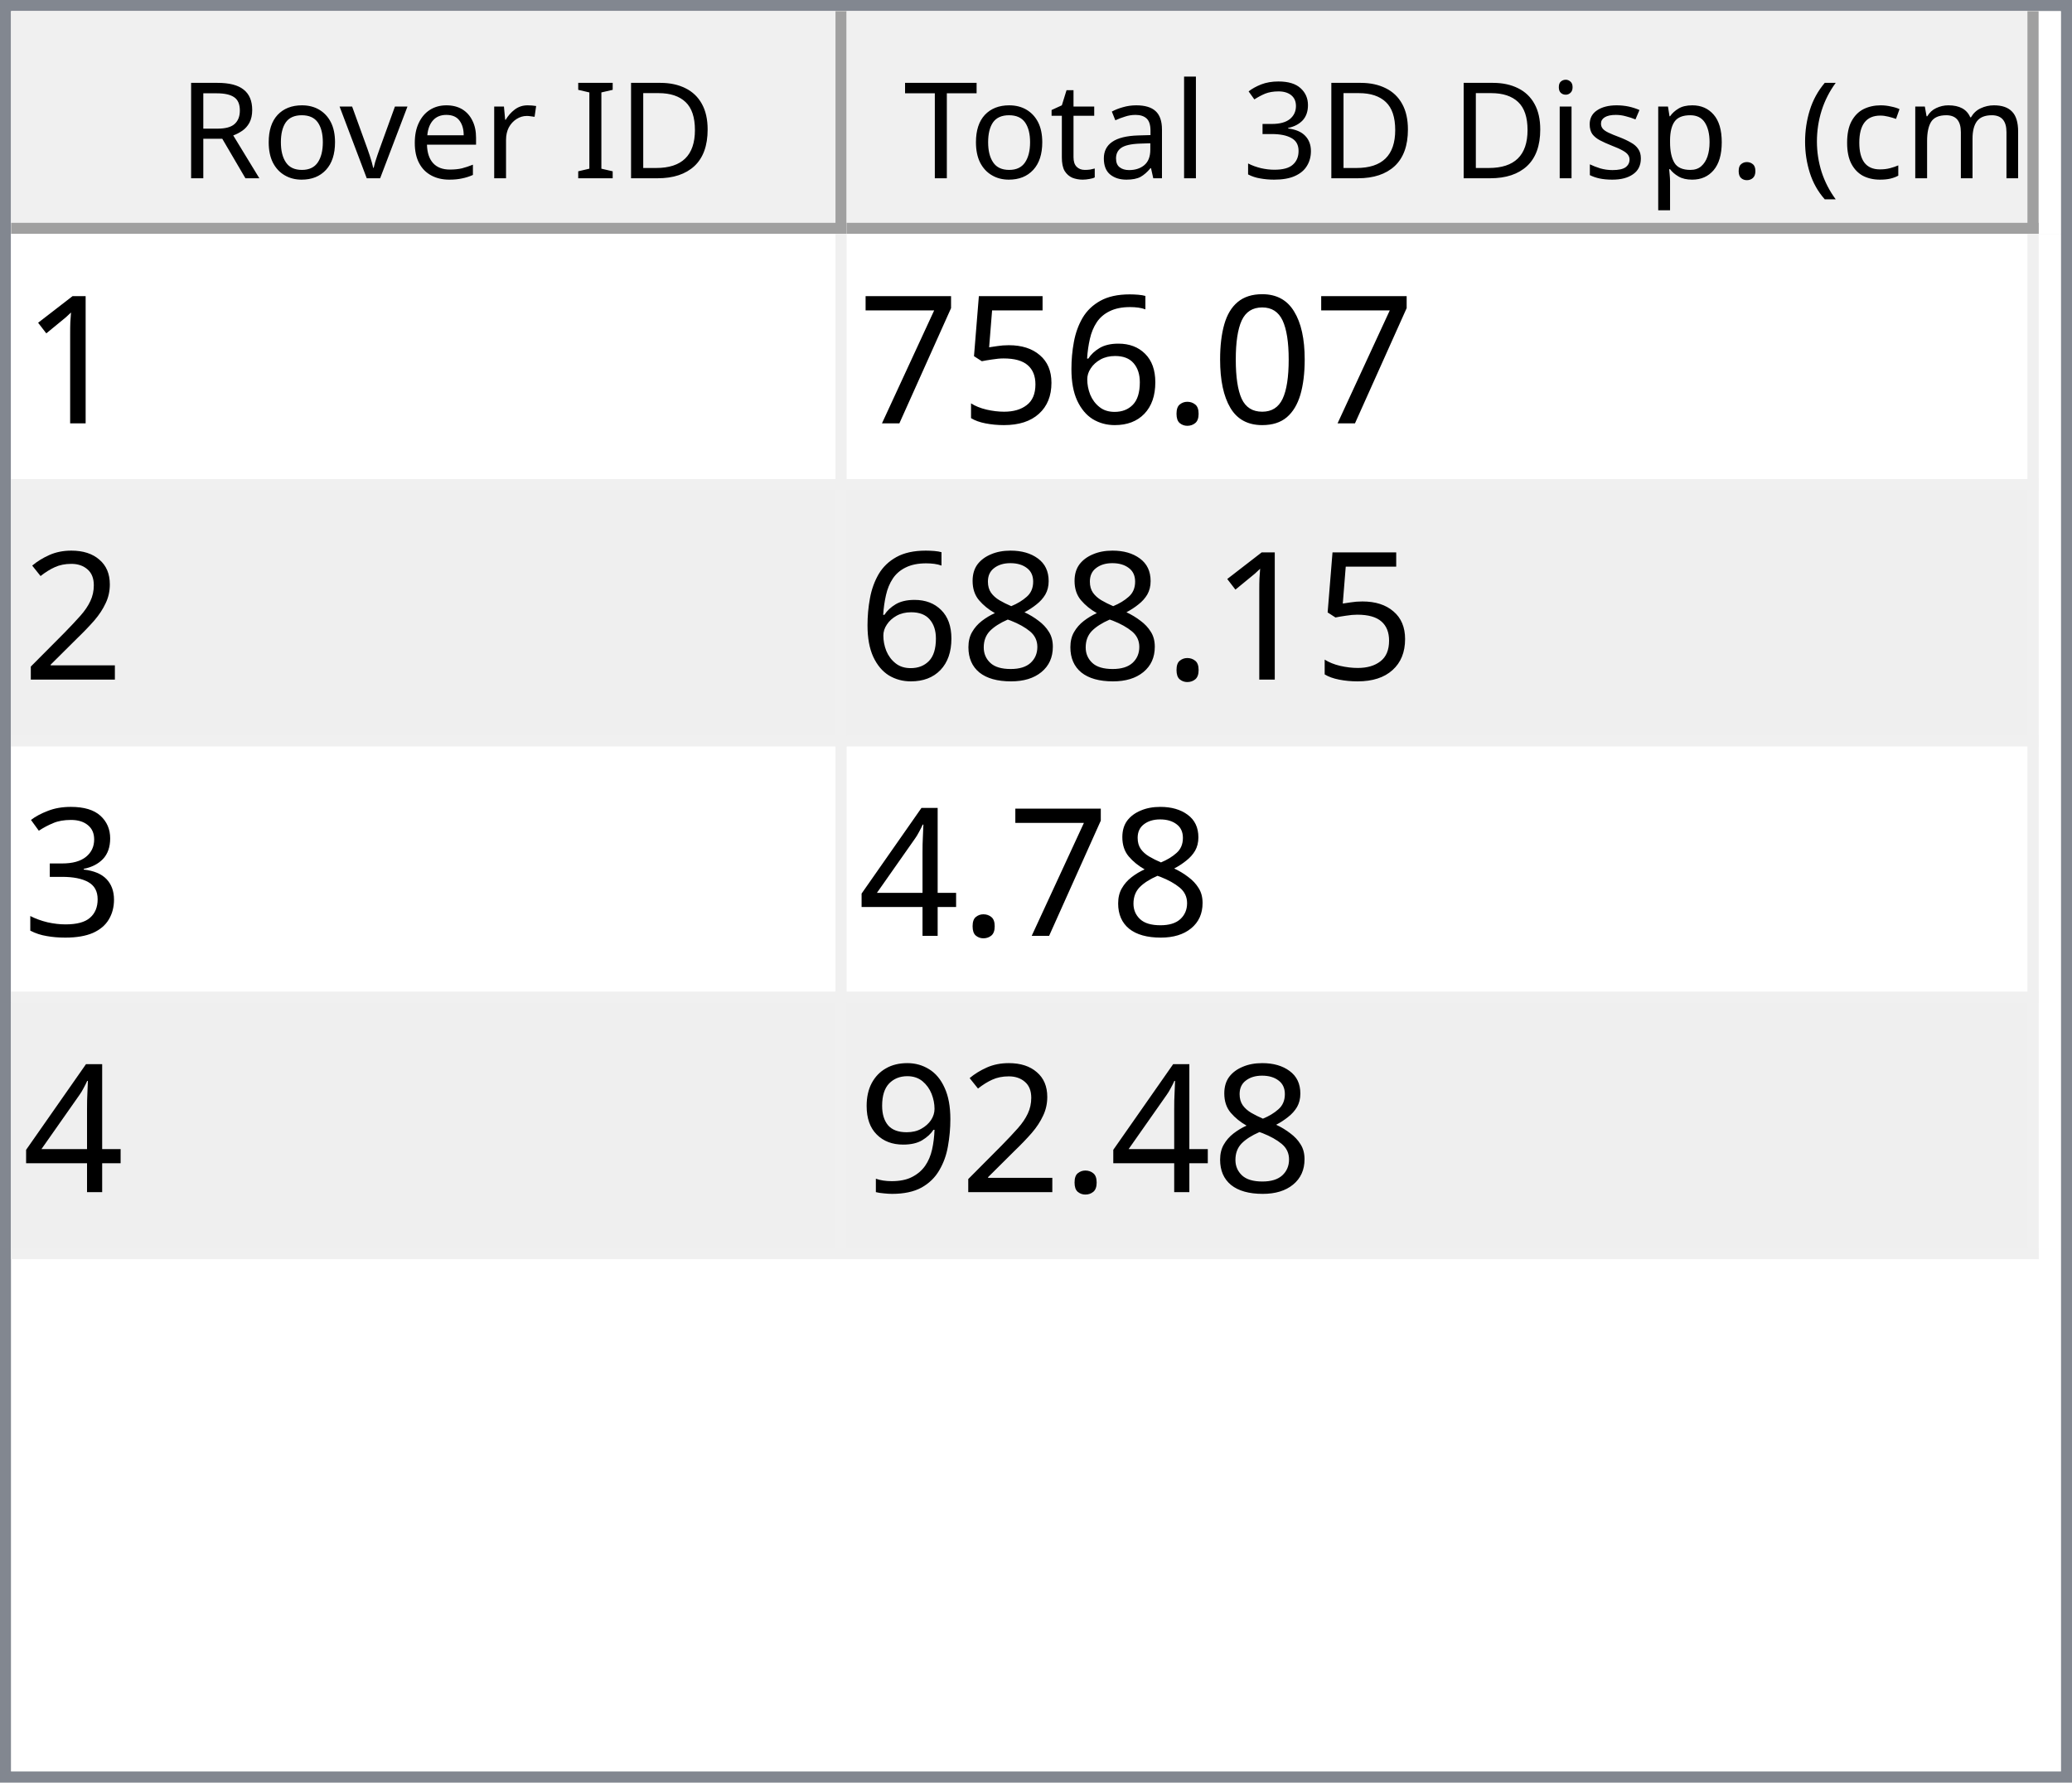
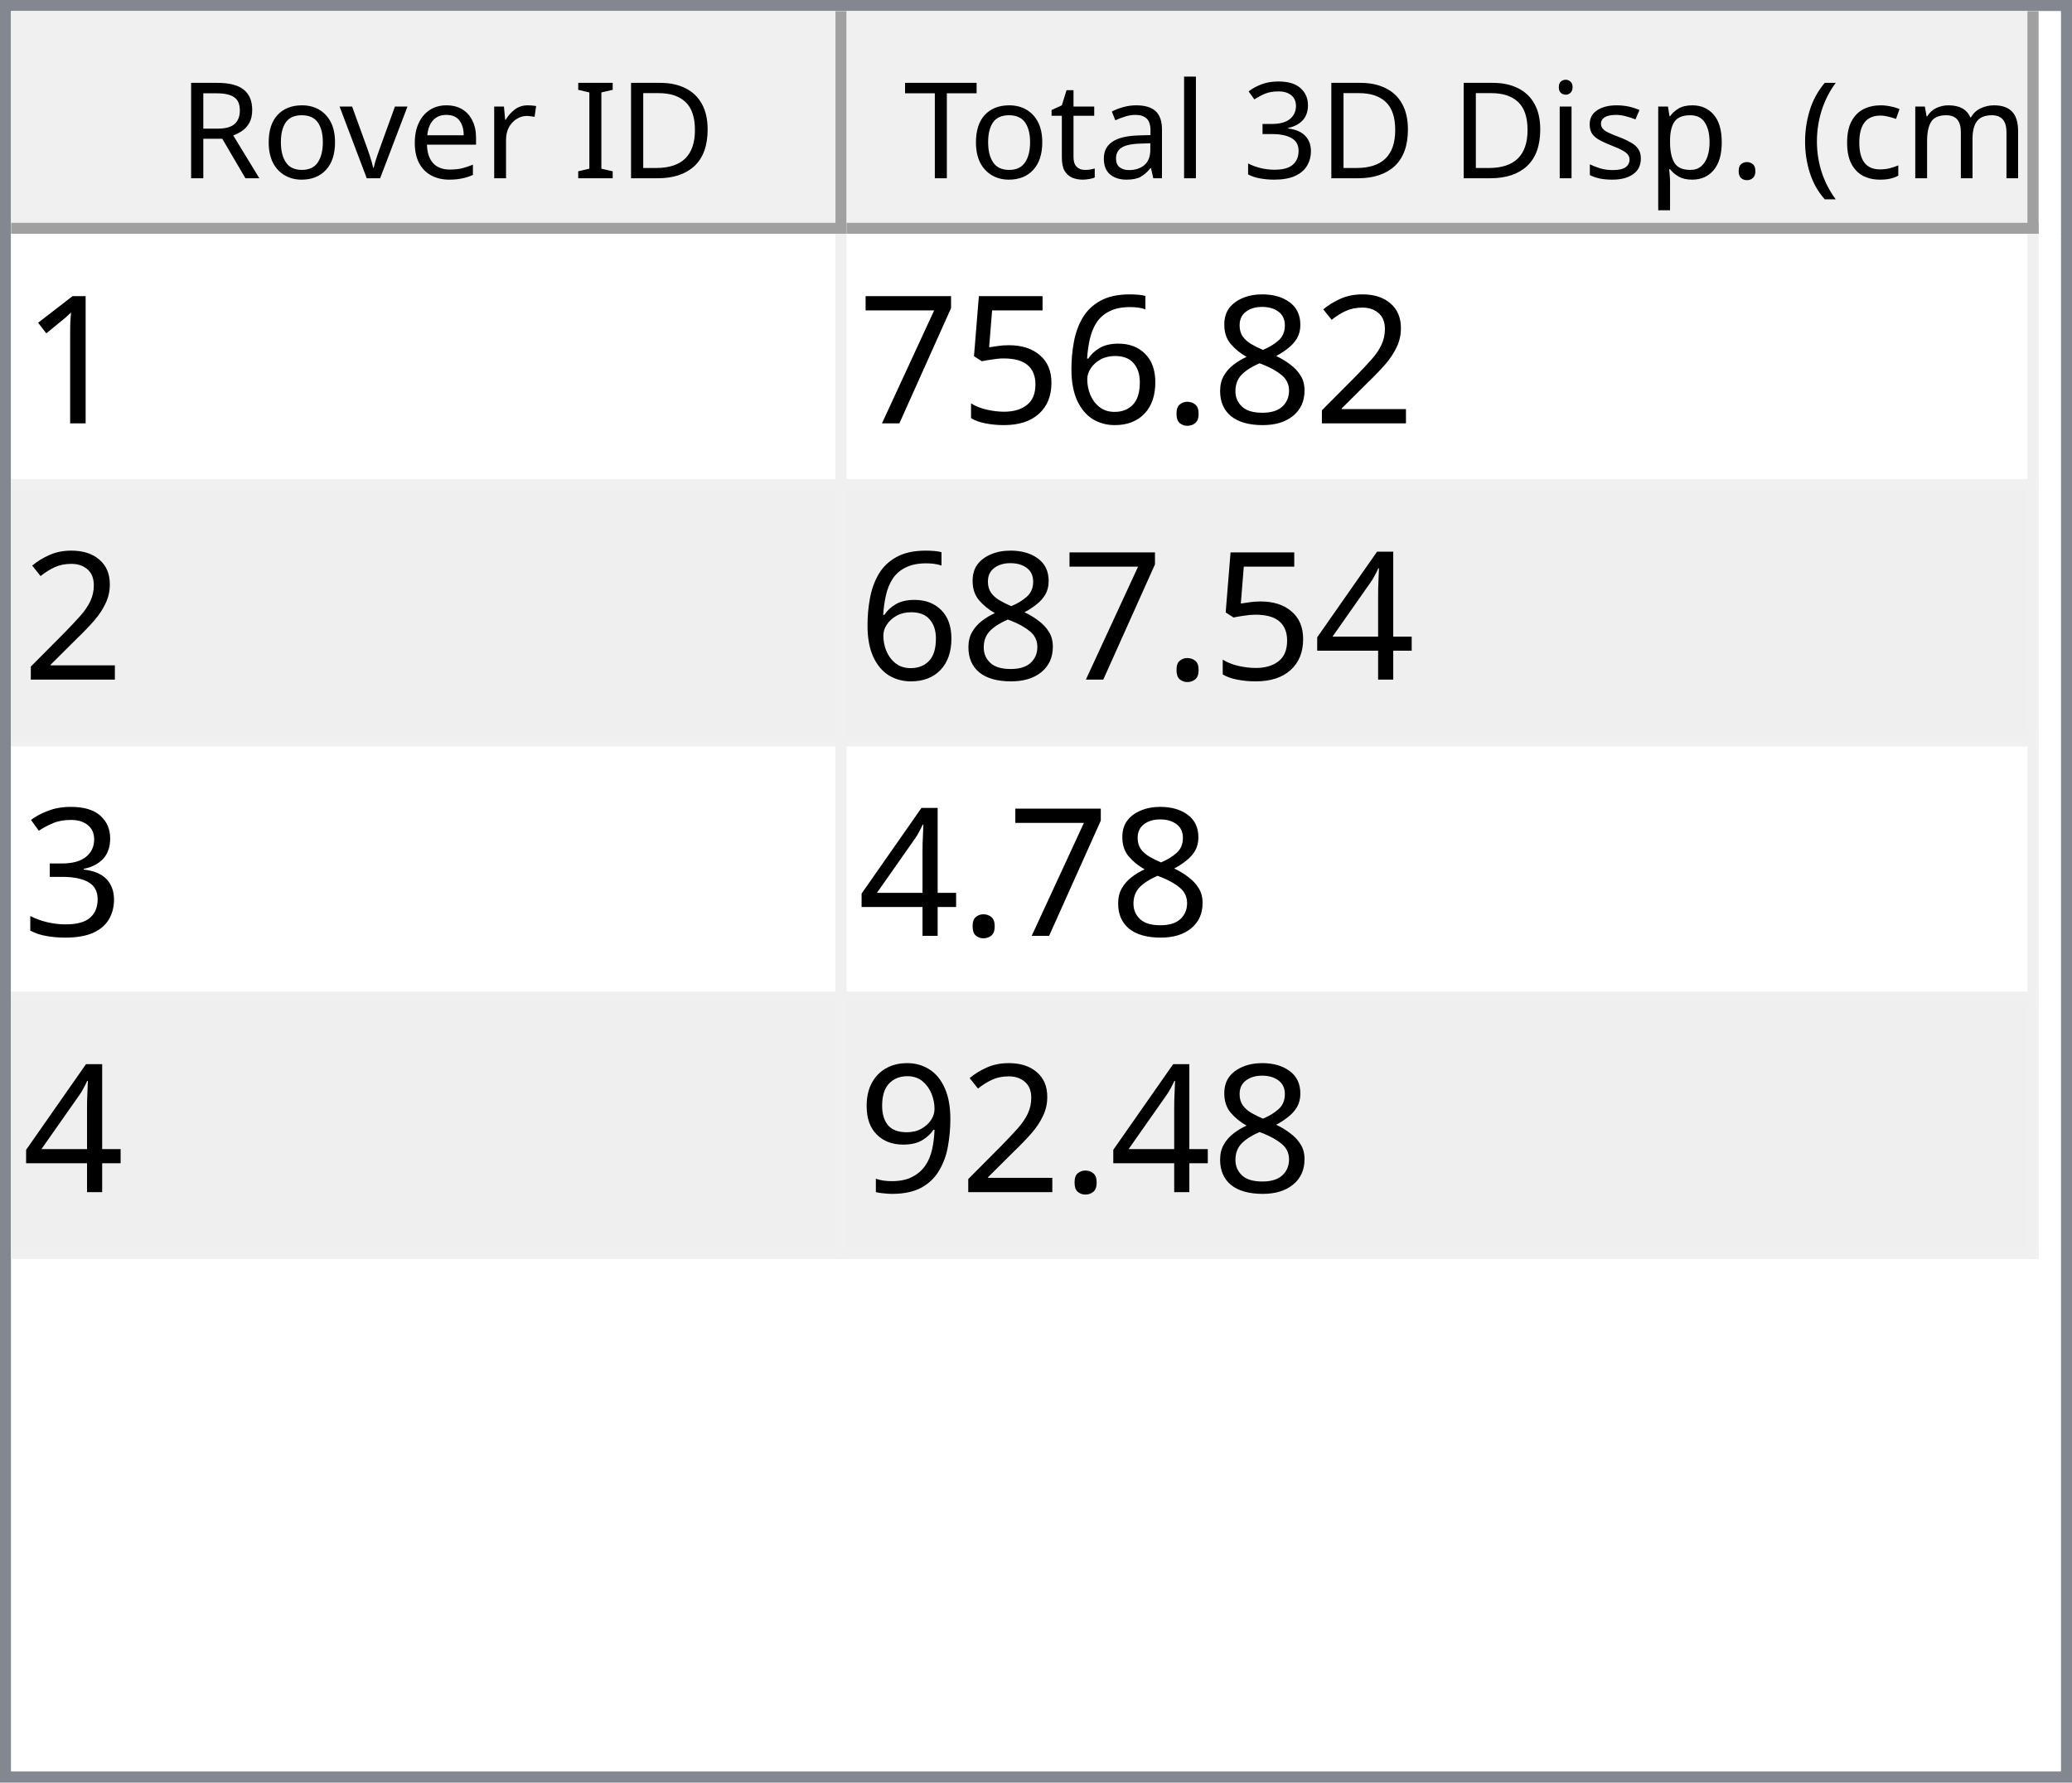
<svg xmlns="http://www.w3.org/2000/svg" style="fill-opacity:1; color-rendering:auto; color-interpolation:auto; text-rendering:auto; stroke:black; stroke-linecap:square; stroke-miterlimit:10; shape-rendering:auto; stroke-opacity:1; fill:black; stroke-dasharray:none; font-weight:normal; stroke-width:1; font-family:'Dialog'; font-style:normal; stroke-linejoin:miter; font-size:12px; stroke-dashoffset:0; image-rendering:auto;" width="186" height="160">
  <defs id="genericDefs" />
  <g>
    <defs id="defs1">
      <clipPath clipPathUnits="userSpaceOnUse" id="clipPath1">
        <path d="M0 0 L186 0 L186 160 L0 160 L0 0 Z" />
      </clipPath>
      <clipPath clipPathUnits="userSpaceOnUse" id="clipPath2">
        <path d="M0 0 L0 160 L186 160 L186 0 Z" />
      </clipPath>
      <clipPath clipPathUnits="userSpaceOnUse" id="clipPath3">
        <path d="M0 0 L0 20 L184 20 L184 0 Z" />
      </clipPath>
      <clipPath clipPathUnits="userSpaceOnUse" id="clipPath4">
        <path d="M0 0 L0 20 L75 20 L75 0 Z" />
      </clipPath>
      <clipPath clipPathUnits="userSpaceOnUse" id="clipPath5">
        <path d="M1 1 L1 19 L74 19 L74 1 Z" />
      </clipPath>
      <clipPath clipPathUnits="userSpaceOnUse" id="clipPath6">
        <path d="M0 0 L0 18 L73 18 L73 0 Z" />
      </clipPath>
      <clipPath clipPathUnits="userSpaceOnUse" id="clipPath7">
        <path d="M-0.5 -0.5 L-0.5 19.5 L74.5 19.5 L74.5 -0.5 Z" />
      </clipPath>
      <clipPath clipPathUnits="userSpaceOnUse" id="clipPath8">
        <path d="M0 0 L0 20 L107 20 L107 0 Z" />
      </clipPath>
      <clipPath clipPathUnits="userSpaceOnUse" id="clipPath9">
        <path d="M1 1 L1 19 L106 19 L106 1 Z" />
      </clipPath>
      <clipPath clipPathUnits="userSpaceOnUse" id="clipPath10">
        <path d="M0 0 L0 18 L105 18 L105 0 Z" />
      </clipPath>
      <clipPath clipPathUnits="userSpaceOnUse" id="clipPath11">
        <path d="M-0.5 -0.5 L-0.5 19.5 L106.5 19.5 L106.5 -0.5 Z" />
      </clipPath>
      <clipPath clipPathUnits="userSpaceOnUse" id="clipPath12">
        <path d="M0 0 L0 138 L184 138 L184 0 Z" />
      </clipPath>
      <clipPath clipPathUnits="userSpaceOnUse" id="clipPath13">
        <path d="M0 0 L0 92 L182 92 L182 0 Z" />
      </clipPath>
      <clipPath clipPathUnits="userSpaceOnUse" id="clipPath14">
        <path d="M-0.5 -0.5 L-0.5 91.5 L181.5 91.5 L181.5 -0.5 Z" />
      </clipPath>
      <clipPath clipPathUnits="userSpaceOnUse" id="clipPath15">
        <path d="M0 0 L0 22 L74 22 L74 0 Z" />
      </clipPath>
      <clipPath clipPathUnits="userSpaceOnUse" id="clipPath16">
        <path d="M0 0 L0 22 L106 22 L106 0 Z" />
      </clipPath>
      <font horiz-adv-x="64.551" id="font1">
        <font-face ascent="107.91" descent="25.098" units-per-em="100" style="font-style:normal; font-family:Segoe UI; font-weight:normal;" />
        <missing-glyph horiz-adv-x="64.551" d="M8.109 0 L8.109 68.266 L56.453 68.266 L56.453 0 L8.109 0 ZM15.328 7.234 L49.219 7.234 L49.219 61.031 L15.328 61.031 L15.328 7.234 Z" />
        <glyph unicode="D" horiz-adv-x="70.117" d="M9.188 0 L9.188 70.016 L28.516 70.016 Q65.531 70.016 65.531 35.891 Q65.531 19.672 55.25 9.836 Q44.969 0 27.734 0 L9.188 0 ZM17.391 62.594 L17.391 7.422 L27.828 7.422 Q41.609 7.422 49.273 14.797 Q56.938 22.172 56.938 35.688 Q56.938 62.594 28.328 62.594 L17.391 62.594 Z" />
        <glyph unicode="I" horiz-adv-x="26.611" d="M17.391 0 L9.188 0 L9.188 70.016 L17.391 70.016 L17.391 0 Z" />
        <glyph unicode=" " horiz-adv-x="27.393" d="" />
        <glyph unicode="r" horiz-adv-x="34.766" d="M34.188 41.891 Q32.078 43.5 28.125 43.5 Q23 43.5 19.555 38.672 Q16.109 33.844 16.109 25.484 L16.109 0 L8.109 0 L8.109 50 L16.109 50 L16.109 39.703 L16.312 39.703 Q18.016 44.969 21.531 47.922 Q25.047 50.875 29.391 50.875 Q32.516 50.875 34.188 50.203 L34.188 41.891 Z" />
        <glyph unicode="e" horiz-adv-x="52.295" d="M48.297 23 L12.984 23 Q13.188 14.656 17.484 10.109 Q21.781 5.562 29.297 5.562 Q37.75 5.562 44.828 11.141 L44.828 3.609 Q38.234 -1.172 27.391 -1.172 Q16.797 -1.172 10.742 5.641 Q4.688 12.453 4.688 24.812 Q4.688 36.469 11.305 43.82 Q17.922 51.172 27.734 51.172 Q37.547 51.172 42.922 44.828 Q48.297 38.484 48.297 27.203 L48.297 23 ZM40.094 29.781 Q40.047 36.719 36.75 40.578 Q33.453 44.438 27.594 44.438 Q21.922 44.438 17.969 40.383 Q14.016 36.328 13.094 29.781 L40.094 29.781 Z" />
        <glyph unicode="v" horiz-adv-x="47.9" d="M47.406 50 L27.484 0 L19.625 0 L0.688 50 L9.469 50 L22.172 13.672 Q23.578 9.672 23.922 6.688 L24.125 6.688 Q24.609 10.453 25.688 13.484 L38.969 50 L47.406 50 Z" />
        <glyph unicode="o" horiz-adv-x="58.594" d="M29 -1.172 Q17.922 -1.172 11.305 5.836 Q4.688 12.844 4.688 24.422 Q4.688 37.016 11.57 44.094 Q18.453 51.172 30.172 51.172 Q41.359 51.172 47.633 44.289 Q53.906 37.406 53.906 25.203 Q53.906 13.234 47.141 6.031 Q40.375 -1.172 29 -1.172 ZM29.594 44.438 Q21.875 44.438 17.383 39.188 Q12.891 33.938 12.891 24.703 Q12.891 15.828 17.43 10.695 Q21.969 5.562 29.594 5.562 Q37.359 5.562 41.531 10.594 Q45.703 15.625 45.703 24.906 Q45.703 34.281 41.531 39.359 Q37.359 44.438 29.594 44.438 Z" />
        <glyph unicode="R" horiz-adv-x="59.814" d="M59.375 0 L49.609 0 L37.891 19.625 Q36.281 22.359 34.766 24.289 Q33.25 26.219 31.664 27.438 Q30.078 28.656 28.25 29.219 Q26.422 29.781 24.125 29.781 L17.391 29.781 L17.391 0 L9.188 0 L9.188 70.016 L30.078 70.016 Q34.672 70.016 38.555 68.867 Q42.438 67.719 45.289 65.375 Q48.141 63.031 49.758 59.547 Q51.375 56.062 51.375 51.375 Q51.375 47.703 50.273 44.656 Q49.172 41.609 47.148 39.211 Q45.125 36.812 42.266 35.133 Q39.406 33.453 35.844 32.516 L35.844 32.328 Q37.594 31.547 38.891 30.547 Q40.188 29.547 41.359 28.18 Q42.531 26.812 43.68 25.078 Q44.828 23.344 46.234 21.047 L59.375 0 ZM17.391 62.594 L17.391 37.203 L28.516 37.203 Q31.594 37.203 34.203 38.133 Q36.812 39.062 38.719 40.797 Q40.625 42.531 41.703 45.047 Q42.781 47.562 42.781 50.688 Q42.781 56.297 39.141 59.445 Q35.5 62.594 28.609 62.594 L17.391 62.594 Z" />
        <glyph unicode=")" horiz-adv-x="30.176" d="M8.297 -15.922 L1.172 -15.922 Q16.406 2.344 16.406 26.812 Q16.406 51.469 1.078 70.016 L8.297 70.016 Q23.531 52.156 23.531 26.703 Q23.531 1.375 8.297 -15.922 Z" />
        <glyph unicode="m" horiz-adv-x="86.133" d="M79.109 0 L71.094 0 L71.094 28.719 Q71.094 37.016 68.531 40.727 Q65.969 44.438 59.906 44.438 Q54.781 44.438 51.195 39.75 Q47.609 35.062 47.609 28.516 L47.609 0 L39.594 0 L39.594 29.688 Q39.594 44.438 28.219 44.438 Q22.953 44.438 19.531 40.016 Q16.109 35.594 16.109 28.516 L16.109 0 L8.109 0 L8.109 50 L16.109 50 L16.109 42.094 L16.312 42.094 Q21.625 51.172 31.844 51.172 Q36.969 51.172 40.773 48.312 Q44.578 45.453 46 40.828 Q51.562 51.172 62.594 51.172 Q79.109 51.172 79.109 30.812 L79.109 0 Z" />
        <glyph unicode="c" horiz-adv-x="46.191" d="M42.188 2.297 Q36.422 -1.172 28.516 -1.172 Q17.828 -1.172 11.258 5.789 Q4.688 12.75 4.688 23.828 Q4.688 36.188 11.766 43.68 Q18.844 51.172 30.672 51.172 Q37.25 51.172 42.281 48.734 L42.281 40.531 Q36.719 44.438 30.375 44.438 Q22.703 44.438 17.797 38.945 Q12.891 33.453 12.891 24.516 Q12.891 15.719 17.508 10.641 Q22.125 5.562 29.891 5.562 Q36.422 5.562 42.188 9.906 L42.188 2.297 Z" />
        <glyph unicode="(" horiz-adv-x="30.176" d="M29.109 -15.922 L21.969 -15.922 Q6.844 1.375 6.844 26.703 Q6.844 52.156 21.969 70.016 L29.203 70.016 Q13.875 51.469 13.875 26.812 Q13.875 2.344 29.109 -15.922 Z" />
        <glyph unicode="." horiz-adv-x="21.68" d="M10.891 -1.078 Q8.641 -1.078 7.055 0.539 Q5.469 2.156 5.469 4.391 Q5.469 6.641 7.055 8.273 Q8.641 9.906 10.891 9.906 Q13.188 9.906 14.797 8.273 Q16.406 6.641 16.406 4.391 Q16.406 2.156 14.797 0.539 Q13.188 -1.078 10.891 -1.078 Z" />
        <glyph unicode="p" horiz-adv-x="58.789" d="M16.312 7.234 L16.109 7.234 L16.109 -23 L8.109 -23 L8.109 50 L16.109 50 L16.109 41.219 L16.312 41.219 Q22.219 51.172 33.594 51.172 Q43.266 51.172 48.688 44.461 Q54.109 37.75 54.109 26.469 Q54.109 13.922 48 6.375 Q41.891 -1.172 31.297 -1.172 Q21.578 -1.172 16.312 7.234 ZM16.109 27.391 L16.109 20.406 Q16.109 14.203 20.141 9.883 Q24.172 5.562 30.375 5.562 Q37.641 5.562 41.773 11.133 Q45.906 16.703 45.906 26.609 Q45.906 34.969 42.047 39.703 Q38.188 44.438 31.594 44.438 Q24.609 44.438 20.359 39.578 Q16.109 34.719 16.109 27.391 Z" />
        <glyph unicode="s" horiz-adv-x="42.432" d="M5.078 1.812 L5.078 10.406 Q11.625 5.562 19.484 5.562 Q30.031 5.562 30.031 12.594 Q30.031 14.594 29.125 15.992 Q28.219 17.391 26.68 18.461 Q25.141 19.531 23.07 20.383 Q21 21.234 18.609 22.172 Q15.281 23.484 12.766 24.828 Q10.25 26.172 8.57 27.859 Q6.891 29.547 6.031 31.695 Q5.172 33.844 5.172 36.719 Q5.172 40.234 6.789 42.945 Q8.406 45.656 11.086 47.484 Q13.766 49.312 17.211 50.242 Q20.656 51.172 24.312 51.172 Q30.812 51.172 35.938 48.922 L35.938 40.828 Q30.422 44.438 23.25 44.438 Q21 44.438 19.195 43.922 Q17.391 43.406 16.094 42.477 Q14.797 41.547 14.086 40.258 Q13.375 38.969 13.375 37.406 Q13.375 35.453 14.086 34.133 Q14.797 32.812 16.164 31.789 Q17.531 30.766 19.484 29.938 Q21.438 29.109 23.922 28.125 Q27.25 26.859 29.883 25.516 Q32.516 24.172 34.375 22.484 Q36.234 20.797 37.234 18.602 Q38.234 16.406 38.234 13.375 Q38.234 9.672 36.602 6.938 Q34.969 4.203 32.234 2.398 Q29.5 0.594 25.93 -0.289 Q22.359 -1.172 18.453 -1.172 Q10.75 -1.172 5.078 1.812 Z" />
        <glyph unicode="i" horiz-adv-x="24.219" d="M12.203 62.703 Q10.062 62.703 8.547 64.164 Q7.031 65.625 7.031 67.875 Q7.031 70.125 8.547 71.609 Q10.062 73.094 12.203 73.094 Q14.406 73.094 15.945 71.609 Q17.484 70.125 17.484 67.875 Q17.484 65.719 15.945 64.211 Q14.406 62.703 12.203 62.703 ZM16.109 0 L8.109 0 L8.109 50 L16.109 50 L16.109 0 Z" />
        <glyph unicode="3" horiz-adv-x="53.906" d="M46.531 19.828 Q46.531 15.094 44.75 11.211 Q42.969 7.328 39.719 4.57 Q36.469 1.812 31.93 0.297 Q27.391 -1.219 21.922 -1.219 Q11.922 -1.219 6 2.594 L6 11.188 Q13.094 5.609 22.219 5.609 Q25.875 5.609 28.828 6.539 Q31.781 7.469 33.906 9.227 Q36.031 10.984 37.18 13.477 Q38.328 15.969 38.328 19.094 Q38.328 32.812 18.797 32.812 L12.984 32.812 L12.984 39.594 L18.5 39.594 Q35.797 39.594 35.797 52.484 Q35.797 64.406 22.609 64.406 Q15.188 64.406 8.688 59.422 L8.688 67.188 Q15.375 71.188 24.609 71.188 Q29 71.188 32.57 69.969 Q36.141 68.75 38.68 66.555 Q41.219 64.359 42.609 61.281 Q44 58.203 44 54.5 Q44 40.672 30.031 36.719 L30.031 36.531 Q33.594 36.141 36.625 34.797 Q39.656 33.453 41.852 31.305 Q44.047 29.156 45.289 26.25 Q46.531 23.344 46.531 19.828 Z" />
        <glyph unicode="l" horiz-adv-x="24.219" d="M16.109 0 L8.109 0 L8.109 74.031 L16.109 74.031 L16.109 0 Z" />
        <glyph unicode="a" horiz-adv-x="50.879" d="M43.891 0 L35.891 0 L35.891 7.812 L35.688 7.812 Q30.469 -1.172 20.312 -1.172 Q12.844 -1.172 8.617 2.781 Q4.391 6.734 4.391 13.281 Q4.391 27.297 20.906 29.594 L35.891 31.688 Q35.891 44.438 25.594 44.438 Q16.547 44.438 9.281 38.281 L9.281 46.484 Q16.656 51.172 26.266 51.172 Q43.891 51.172 43.891 32.516 L43.891 0 ZM35.891 25.297 L23.828 23.641 Q18.266 22.859 15.43 20.875 Q12.594 18.891 12.594 13.875 Q12.594 10.203 15.211 7.883 Q17.828 5.562 22.172 5.562 Q28.125 5.562 32.008 9.742 Q35.891 13.922 35.891 20.312 L35.891 25.297 Z" />
        <glyph unicode="t" horiz-adv-x="33.887" d="M31.297 0.484 Q28.469 -1.078 23.828 -1.078 Q10.688 -1.078 10.688 13.578 L10.688 43.172 L2.094 43.172 L2.094 50 L10.688 50 L10.688 62.203 L18.703 64.797 L18.703 50 L31.297 50 L31.297 43.172 L18.703 43.172 L18.703 14.984 Q18.703 9.969 20.414 7.82 Q22.125 5.672 26.078 5.672 Q29.109 5.672 31.297 7.328 L31.297 0.484 Z" />
        <glyph unicode="T" horiz-adv-x="52.393" d="M50.594 62.594 L30.375 62.594 L30.375 0 L22.172 0 L22.172 62.594 L2 62.594 L2 70.016 L50.594 70.016 L50.594 62.594 Z" />
      </font>
      <font horiz-adv-x="75.0" id="font2">
        <font-face ascent="100.537" descent="21.973" units-per-em="100" style="font-style:normal; font-family:sans-serif; font-weight:normal;" />
        <missing-glyph horiz-adv-x="75.0" d="M12.5 0 L12.5 62.5 L62.5 62.5 L62.5 0 L12.5 0 ZM14.062 1.562 L60.938 1.562 L60.938 60.938 L14.062 60.938 L14.062 1.562 Z" />
        <glyph unicode="1" horiz-adv-x="55.615" d="M37.25 0 L28.469 0 L28.469 56 Q25.297 52.984 20.141 49.953 Q14.984 46.922 10.891 45.406 L10.891 53.906 Q18.266 57.375 23.781 62.305 Q29.297 67.234 31.594 71.875 L37.25 71.875 L37.25 0 Z" />
-         <glyph unicode="0" horiz-adv-x="55.615" d="M4.156 35.297 Q4.156 48 6.766 55.742 Q9.375 63.484 14.523 67.68 Q19.672 71.875 27.484 71.875 Q33.25 71.875 37.594 69.555 Q41.938 67.234 44.773 62.867 Q47.609 58.5 49.219 52.227 Q50.828 45.953 50.828 35.297 Q50.828 22.703 48.242 14.969 Q45.656 7.234 40.508 3.008 Q35.359 -1.219 27.484 -1.219 Q17.141 -1.219 11.234 6.203 Q4.156 15.141 4.156 35.297 ZM13.188 35.297 Q13.188 17.672 17.312 11.836 Q21.438 6 27.484 6 Q33.547 6 37.672 11.859 Q41.797 17.719 41.797 35.297 Q41.797 52.984 37.672 58.789 Q33.547 64.594 27.391 64.594 Q21.344 64.594 17.719 59.469 Q13.188 52.938 13.188 35.297 Z" />
+         <glyph unicode="2" horiz-adv-x="55.615" d="M50.344 8.453 L50.344 0 L3.031 0 Q2.938 3.172 4.047 6.109 Q5.859 10.938 9.836 15.625 Q13.812 20.312 21.344 26.469 Q33.016 36.031 37.117 41.625 Q41.219 47.219 41.219 52.203 Q41.219 57.422 37.477 61.008 Q33.734 64.594 27.734 64.594 Q21.391 64.594 17.578 60.789 Q13.766 56.984 13.719 50.25 L4.688 51.172 Q5.609 61.281 11.664 66.578 Q17.719 71.875 27.938 71.875 Q38.234 71.875 44.242 66.164 Q50.25 60.453 50.25 52 Q50.25 47.703 48.492 43.555 Q46.734 39.406 42.656 34.812 Q38.578 30.219 29.109 22.219 Q21.188 15.578 18.945 13.211 Q16.703 10.844 15.234 8.453 L50.344 8.453 Z" />
+         <glyph unicode="8" horiz-adv-x="55.615" d="M17.672 38.812 Q12.203 40.828 9.57 44.539 Q6.938 48.25 6.938 53.422 Q6.938 61.234 12.555 66.555 Q18.172 71.875 27.484 71.875 Q36.859 71.875 42.578 66.43 Q48.297 60.984 48.297 53.172 Q48.297 48.188 45.68 44.508 Q43.062 40.828 37.75 38.812 Q44.344 36.672 47.781 31.883 Q51.219 27.094 51.219 20.453 Q51.219 11.281 44.727 5.031 Q38.234 -1.219 27.641 -1.219 Q17.047 -1.219 10.547 5.055 Q4.047 11.328 4.047 20.703 Q4.047 27.688 7.594 32.398 Q11.141 37.109 17.672 38.812 ZM15.922 53.719 Q15.922 48.641 19.195 45.414 Q22.469 42.188 27.688 42.188 Q32.766 42.188 36.016 45.383 Q39.266 48.578 39.266 53.219 Q39.266 58.062 35.914 61.359 Q32.562 64.656 27.594 64.656 Q22.562 64.656 19.242 61.43 Q15.922 58.203 15.922 53.719 ZM13.094 20.656 Q13.094 16.891 14.875 13.375 Q16.656 9.859 20.172 7.93 Q23.688 6 27.734 6 Q34.031 6 38.133 10.055 Q42.234 14.109 42.234 20.359 Q42.234 26.703 38.016 30.859 Q33.797 35.016 27.438 35.016 Q21.234 35.016 17.164 30.914 Q13.094 26.812 13.094 20.656 Z" />
        <glyph unicode="." horiz-adv-x="27.783" d="M9.078 0 L9.078 10.016 L19.094 10.016 L19.094 0 L9.078 0 Z" />
        <glyph unicode="6" horiz-adv-x="55.615" d="M49.75 54.047 L41.016 53.375 Q39.844 58.547 37.703 60.891 Q34.125 64.656 28.906 64.656 Q24.703 64.656 21.531 62.312 Q17.391 59.281 14.992 53.469 Q12.594 47.656 12.5 36.922 Q15.672 41.75 20.266 44.094 Q24.859 46.438 29.891 46.438 Q38.672 46.438 44.852 39.969 Q51.031 33.5 51.031 23.25 Q51.031 16.5 48.125 10.719 Q45.219 4.938 40.141 1.859 Q35.062 -1.219 28.609 -1.219 Q17.625 -1.219 10.695 6.859 Q3.766 14.938 3.766 33.5 Q3.766 54.25 11.422 63.672 Q18.109 71.875 29.438 71.875 Q37.891 71.875 43.289 67.141 Q48.688 62.406 49.75 54.047 ZM13.875 23.188 Q13.875 18.656 15.797 14.508 Q17.719 10.359 21.188 8.18 Q24.656 6 28.469 6 Q34.031 6 38.039 10.492 Q42.047 14.984 42.047 22.703 Q42.047 30.125 38.086 34.398 Q34.125 38.672 28.125 38.672 Q22.172 38.672 18.023 34.398 Q13.875 30.125 13.875 23.188 Z" />
        <glyph unicode="5" horiz-adv-x="55.615" d="M4.156 18.75 L13.375 19.531 Q14.406 12.797 18.141 9.398 Q21.875 6 27.156 6 Q33.5 6 37.891 10.789 Q42.281 15.578 42.281 23.484 Q42.281 31 38.062 35.352 Q33.844 39.703 27 39.703 Q22.75 39.703 19.336 37.773 Q15.922 35.844 13.969 32.766 L5.719 33.844 L12.641 70.609 L48.25 70.609 L48.25 62.203 L19.672 62.203 L15.828 42.969 Q22.266 47.469 29.344 47.469 Q38.719 47.469 45.164 40.969 Q51.609 34.469 51.609 24.266 Q51.609 14.547 45.953 7.469 Q39.062 -1.219 27.156 -1.219 Q17.391 -1.219 11.211 4.25 Q5.031 9.719 4.156 18.75 Z" />
        <glyph unicode="7" horiz-adv-x="55.615" d="M4.734 62.203 L4.734 70.656 L51.078 70.656 L51.078 63.812 Q44.234 56.547 37.523 44.484 Q30.812 32.422 27.156 19.672 Q24.516 10.688 23.781 0 L14.75 0 Q14.891 8.453 18.062 20.414 Q21.234 32.375 27.172 43.484 Q33.109 54.594 39.797 62.203 L4.734 62.203 Z" />
-         <glyph unicode="2" horiz-adv-x="55.615" d="M50.344 8.453 L50.344 0 L3.031 0 Q2.938 3.172 4.047 6.109 Q5.859 10.938 9.836 15.625 Q13.812 20.312 21.344 26.469 Q33.016 36.031 37.117 41.625 Q41.219 47.219 41.219 52.203 Q41.219 57.422 37.477 61.008 Q33.734 64.594 27.734 64.594 Q21.391 64.594 17.578 60.789 Q13.766 56.984 13.719 50.25 L4.688 51.172 Q5.609 61.281 11.664 66.578 Q17.719 71.875 27.938 71.875 Q38.234 71.875 44.242 66.164 Q50.25 60.453 50.25 52 Q50.25 47.703 48.492 43.555 Q46.734 39.406 42.656 34.812 Q38.578 30.219 29.109 22.219 Q21.188 15.578 18.945 13.211 Q16.703 10.844 15.234 8.453 L50.344 8.453 Z" />
-         <glyph unicode="8" horiz-adv-x="55.615" d="M17.672 38.812 Q12.203 40.828 9.57 44.539 Q6.938 48.25 6.938 53.422 Q6.938 61.234 12.555 66.555 Q18.172 71.875 27.484 71.875 Q36.859 71.875 42.578 66.43 Q48.297 60.984 48.297 53.172 Q48.297 48.188 45.68 44.508 Q43.062 40.828 37.75 38.812 Q44.344 36.672 47.781 31.883 Q51.219 27.094 51.219 20.453 Q51.219 11.281 44.727 5.031 Q38.234 -1.219 27.641 -1.219 Q17.047 -1.219 10.547 5.055 Q4.047 11.328 4.047 20.703 Q4.047 27.688 7.594 32.398 Q11.141 37.109 17.672 38.812 ZM15.922 53.719 Q15.922 48.641 19.195 45.414 Q22.469 42.188 27.688 42.188 Q32.766 42.188 36.016 45.383 Q39.266 48.578 39.266 53.219 Q39.266 58.062 35.914 61.359 Q32.562 64.656 27.594 64.656 Q22.562 64.656 19.242 61.43 Q15.922 58.203 15.922 53.719 ZM13.094 20.656 Q13.094 16.891 14.875 13.375 Q16.656 9.859 20.172 7.93 Q23.688 6 27.734 6 Q34.031 6 38.133 10.055 Q42.234 14.109 42.234 20.359 Q42.234 26.703 38.016 30.859 Q33.797 35.016 27.438 35.016 Q21.234 35.016 17.164 30.914 Q13.094 26.812 13.094 20.656 Z" />
+         <glyph unicode="4" horiz-adv-x="55.615" d="M32.328 0 L32.328 17.141 L1.266 17.141 L1.266 25.203 L33.938 71.578 L41.109 71.578 L41.109 25.203 L50.781 25.203 L50.781 17.141 L41.109 17.141 L41.109 0 L32.328 0 ZM32.328 25.203 L32.328 57.469 L9.906 25.203 L32.328 25.203 Z" />
        <glyph unicode="3" horiz-adv-x="55.615" d="M4.203 18.891 L12.984 20.062 Q14.5 12.594 18.141 9.297 Q21.781 6 27 6 Q33.203 6 37.477 10.297 Q41.75 14.594 41.75 20.953 Q41.75 27 37.797 30.93 Q33.844 34.859 27.734 34.859 Q25.25 34.859 21.531 33.891 L22.516 41.609 Q23.391 41.5 23.922 41.5 Q29.547 41.5 34.039 44.43 Q38.531 47.359 38.531 53.469 Q38.531 58.297 35.258 61.477 Q31.984 64.656 26.812 64.656 Q21.688 64.656 18.266 61.43 Q14.844 58.203 13.875 51.766 L5.078 53.328 Q6.688 62.156 12.398 67.016 Q18.109 71.875 26.609 71.875 Q32.469 71.875 37.398 69.359 Q42.328 66.844 44.945 62.5 Q47.562 58.156 47.562 53.266 Q47.562 48.641 45.07 44.828 Q42.578 41.016 37.703 38.766 Q44.047 37.312 47.562 32.695 Q51.078 28.078 51.078 21.141 Q51.078 11.766 44.242 5.25 Q37.406 -1.266 26.953 -1.266 Q17.531 -1.266 11.305 4.352 Q5.078 9.969 4.203 18.891 Z" />
-         <glyph unicode="4" horiz-adv-x="55.615" d="M32.328 0 L32.328 17.141 L1.266 17.141 L1.266 25.203 L33.938 71.578 L41.109 71.578 L41.109 25.203 L50.781 25.203 L50.781 17.141 L41.109 17.141 L41.109 0 L32.328 0 ZM32.328 25.203 L32.328 57.469 L9.906 25.203 L32.328 25.203 Z" />
        <glyph unicode="9" horiz-adv-x="55.615" d="M5.469 16.547 L13.922 17.328 Q14.984 11.375 18.016 8.688 Q21.047 6 25.781 6 Q29.828 6 32.883 7.859 Q35.938 9.719 37.891 12.82 Q39.844 15.922 41.164 21.195 Q42.484 26.469 42.484 31.938 Q42.484 32.516 42.438 33.688 Q39.797 29.5 35.234 26.883 Q30.672 24.266 25.344 24.266 Q16.453 24.266 10.305 30.711 Q4.156 37.156 4.156 47.703 Q4.156 58.594 10.578 65.234 Q17 71.875 26.656 71.875 Q33.641 71.875 39.43 68.117 Q45.219 64.359 48.219 57.398 Q51.219 50.438 51.219 37.25 Q51.219 23.531 48.242 15.406 Q45.266 7.281 39.383 3.031 Q33.5 -1.219 25.594 -1.219 Q17.188 -1.219 11.867 3.445 Q6.547 8.109 5.469 16.547 ZM41.453 48.141 Q41.453 55.719 37.43 60.156 Q33.406 64.594 27.734 64.594 Q21.875 64.594 17.531 59.812 Q13.188 55.031 13.188 47.406 Q13.188 40.578 17.312 36.305 Q21.438 32.031 27.484 32.031 Q33.594 32.031 37.523 36.305 Q41.453 40.578 41.453 48.141 Z" />
      </font>
    </defs>
    <g style="fill:white; stroke:white;">
      <rect x="0" y="0" width="186" style="clip-path:url(#clipPath1); stroke:none;" height="160" />
    </g>
    <g style="fill:white; text-rendering:optimizeSpeed; color-rendering:optimizeSpeed; image-rendering:optimizeSpeed; shape-rendering:crispEdges; stroke:white; color-interpolation:sRGB;">
      <rect x="0" width="186" height="160" y="0" style="stroke:none;" />
      <path style="stroke:none;" d="M0 160 L186 160 L186 0 L0 0 Z" />
    </g>
    <g style="fill:rgb(240,240,240); font-family:'Segoe UI'; stroke:rgb(240,240,240);">
      <rect x="0" y="0" width="186" style="clip-path:url(#clipPath2); stroke:none;" height="160" />
    </g>
    <g style="fill:rgb(130,135,144); font-family:'Segoe UI'; stroke:rgb(130,135,144);">
      <path d="M0 0 L186 0 L186 160 L0 160 L0 0 ZM1 1 L185 1 L185 159 L1 159 L1 1 Z" style="fill-rule:evenodd; clip-path:url(#clipPath2); stroke:none;" />
    </g>
    <g style="fill:white; font-family:'Segoe UI'; stroke:white;" transform="translate(1,1)">
      <rect x="0" y="0" width="184" style="clip-path:url(#clipPath3); stroke:none;" height="20" />
    </g>
    <g style="fill:rgb(240,240,240); font-family:'Segoe UI'; stroke:rgb(240,240,240);" transform="translate(1,1)">
      <rect x="0" y="0" width="75" style="clip-path:url(#clipPath4); stroke:none;" height="20" />
    </g>
    <g style="font-family:'Segoe UI';" transform="translate(2,2)">
      <text x="14" xml:space="preserve" y="14" style="clip-path:url(#clipPath6); stroke:none;">Rover ID</text>
    </g>
    <g style="fill:rgb(160,160,160); font-family:'Segoe UI'; stroke:rgb(160,160,160); stroke-linejoin:bevel;" transform="translate(1.5,1.5)">
      <line x1="74" x2="74" y1="0" style="fill:none; clip-path:url(#clipPath7);" y2="19" />
    </g>
    <g style="fill:rgb(160,160,160); font-family:'Segoe UI'; stroke:rgb(160,160,160); stroke-linejoin:bevel;" transform="matrix(1,0,0,1,1,1) translate(0.5,0.5)">
      <line x1="0" x2="74" y1="19" style="fill:none; clip-path:url(#clipPath7);" y2="19" />
    </g>
    <g style="fill:rgb(240,240,240); font-family:'Segoe UI'; stroke:rgb(240,240,240);" transform="translate(76,1)">
      <rect x="0" y="0" width="107" style="clip-path:url(#clipPath8); stroke:none;" height="20" />
    </g>
    <g style="font-family:'Segoe UI';" transform="translate(77,2)">
      <text x="1" xml:space="preserve" y="14" style="clip-path:url(#clipPath10); stroke:none;"> Total 3D Disp. (cm)</text>
    </g>
    <g style="fill:rgb(160,160,160); font-family:'Segoe UI'; stroke:rgb(160,160,160); stroke-linejoin:bevel;" transform="translate(76.5,1.5)">
      <line x1="106" x2="106" y1="0" style="fill:none; clip-path:url(#clipPath11);" y2="19" />
    </g>
    <g style="fill:rgb(160,160,160); font-family:'Segoe UI'; stroke:rgb(160,160,160); stroke-linejoin:bevel;" transform="matrix(1,0,0,1,76,1) translate(0.5,0.5)">
      <line x1="0" x2="106" y1="19" style="fill:none; clip-path:url(#clipPath11);" y2="19" />
    </g>
    <g style="fill:white; font-family:'Segoe UI'; stroke:white;" transform="translate(1,21)">
      <rect x="0" y="0" width="184" style="clip-path:url(#clipPath12); stroke:none;" height="138" />
    </g>
    <g style="fill:rgb(240,240,240); font-size:16px; font-family:sans-serif; stroke:rgb(240,240,240);" transform="translate(1,21)">
      <rect x="0" y="0" width="182" style="clip-path:url(#clipPath13); stroke:none;" height="92" />
      <line transform="translate(0.5,0.5)" x1="0" x2="181" y1="22" style="clip-path:url(#clipPath14); fill:none; stroke-linejoin:bevel;" y2="22" />
    </g>
    <g transform="matrix(1,0,0,1,1,21) translate(0.5,0.5)" style="fill:rgb(240,240,240); font-size:16px; font-family:sans-serif; stroke:rgb(240,240,240); stroke-linejoin:bevel;">
      <line x1="0" x2="181" y1="45" style="fill:none; clip-path:url(#clipPath14);" y2="45" />
    </g>
    <g transform="matrix(1,0,0,1,1,21) translate(0.5,0.5)" style="fill:rgb(240,240,240); font-size:16px; font-family:sans-serif; stroke:rgb(240,240,240); stroke-linejoin:bevel;">
      <line x1="0" x2="181" y1="68" style="fill:none; clip-path:url(#clipPath14);" y2="68" />
    </g>
    <g transform="matrix(1,0,0,1,1,21) translate(0.5,0.5)" style="fill:rgb(240,240,240); font-size:16px; font-family:sans-serif; stroke:rgb(240,240,240); stroke-linejoin:bevel;">
      <line x1="0" x2="181" y1="91" style="fill:none; clip-path:url(#clipPath14);" y2="91" />
    </g>
    <g transform="matrix(1,0,0,1,1,21) translate(0.5,0.5)" style="fill:rgb(240,240,240); font-size:16px; font-family:sans-serif; stroke:rgb(240,240,240); stroke-linejoin:bevel;">
      <line x1="74" x2="74" y1="0" style="fill:none; clip-path:url(#clipPath14);" y2="91" />
    </g>
    <g transform="matrix(1,0,0,1,1,21) translate(0.5,0.5)" style="fill:rgb(240,240,240); font-size:16px; font-family:sans-serif; stroke:rgb(240,240,240); stroke-linejoin:bevel;">
      <line x1="181" x2="181" y1="0" style="fill:none; clip-path:url(#clipPath14);" y2="91" />
    </g>
    <g style="fill:white; font-size:16px; font-family:sans-serif; stroke:white;" transform="matrix(1,0,0,1,1,21)">
      <rect x="0" y="0" width="74" style="clip-path:url(#clipPath15); stroke:none;" height="22" />
      <text x="1" y="17" style="fill:black; clip-path:url(#clipPath15); stroke:none;" xml:space="preserve">1</text>
    </g>
    <g style="fill:white; font-size:16px; font-family:sans-serif; stroke:white;" transform="matrix(1,0,0,1,1,21) translate(75,0)">
      <rect x="0" y="0" width="106" style="clip-path:url(#clipPath16); stroke:none;" height="22" />
-       <text x="1" y="17" style="fill:black; clip-path:url(#clipPath16); stroke:none;" xml:space="preserve">756.07</text>
+       <text x="1" y="17" style="fill:black; clip-path:url(#clipPath16); stroke:none;" xml:space="preserve">756.82</text>
    </g>
    <g style="fill:rgb(239,239,239); font-size:16px; font-family:sans-serif; stroke:rgb(239,239,239);" transform="matrix(1,0,0,1,1,21) translate(0,23)">
      <rect x="0" y="0" width="74" style="clip-path:url(#clipPath15); stroke:none;" height="22" />
      <text x="1" y="17" style="fill:black; clip-path:url(#clipPath15); stroke:none;" xml:space="preserve">2</text>
    </g>
    <g style="fill:rgb(239,239,239); font-size:16px; font-family:sans-serif; stroke:rgb(239,239,239);" transform="matrix(1,0,0,1,1,21) translate(75,23)">
      <rect x="0" y="0" width="106" style="clip-path:url(#clipPath16); stroke:none;" height="22" />
-       <text x="1" y="17" style="fill:black; clip-path:url(#clipPath16); stroke:none;" xml:space="preserve">688.15</text>
+       <text x="1" y="17" style="fill:black; clip-path:url(#clipPath16); stroke:none;" xml:space="preserve">687.54</text>
    </g>
    <g style="fill:white; font-size:16px; font-family:sans-serif; stroke:white;" transform="matrix(1,0,0,1,1,21) translate(0,46)">
      <rect x="0" y="0" width="74" style="clip-path:url(#clipPath15); stroke:none;" height="22" />
      <text x="1" y="17" style="fill:black; clip-path:url(#clipPath15); stroke:none;" xml:space="preserve">3</text>
    </g>
    <g style="fill:white; font-size:16px; font-family:sans-serif; stroke:white;" transform="matrix(1,0,0,1,1,21) translate(75,46)">
      <rect x="0" y="0" width="106" style="clip-path:url(#clipPath16); stroke:none;" height="22" />
      <text x="1" y="17" style="fill:black; clip-path:url(#clipPath16); stroke:none;" xml:space="preserve">4.78</text>
    </g>
    <g style="fill:rgb(239,239,239); font-size:16px; font-family:sans-serif; stroke:rgb(239,239,239);" transform="matrix(1,0,0,1,1,21) translate(0,69)">
      <rect x="0" y="0" width="74" style="clip-path:url(#clipPath15); stroke:none;" height="22" />
      <text x="1" y="17" style="fill:black; clip-path:url(#clipPath15); stroke:none;" xml:space="preserve">4</text>
    </g>
    <g style="fill:rgb(239,239,239); font-size:16px; font-family:sans-serif; stroke:rgb(239,239,239);" transform="matrix(1,0,0,1,1,21) translate(75,69)">
      <rect x="0" y="0" width="106" style="clip-path:url(#clipPath16); stroke:none;" height="22" />
      <text x="1" y="17" style="fill:black; clip-path:url(#clipPath16); stroke:none;" xml:space="preserve">92.48</text>
    </g>
  </g>
</svg>
